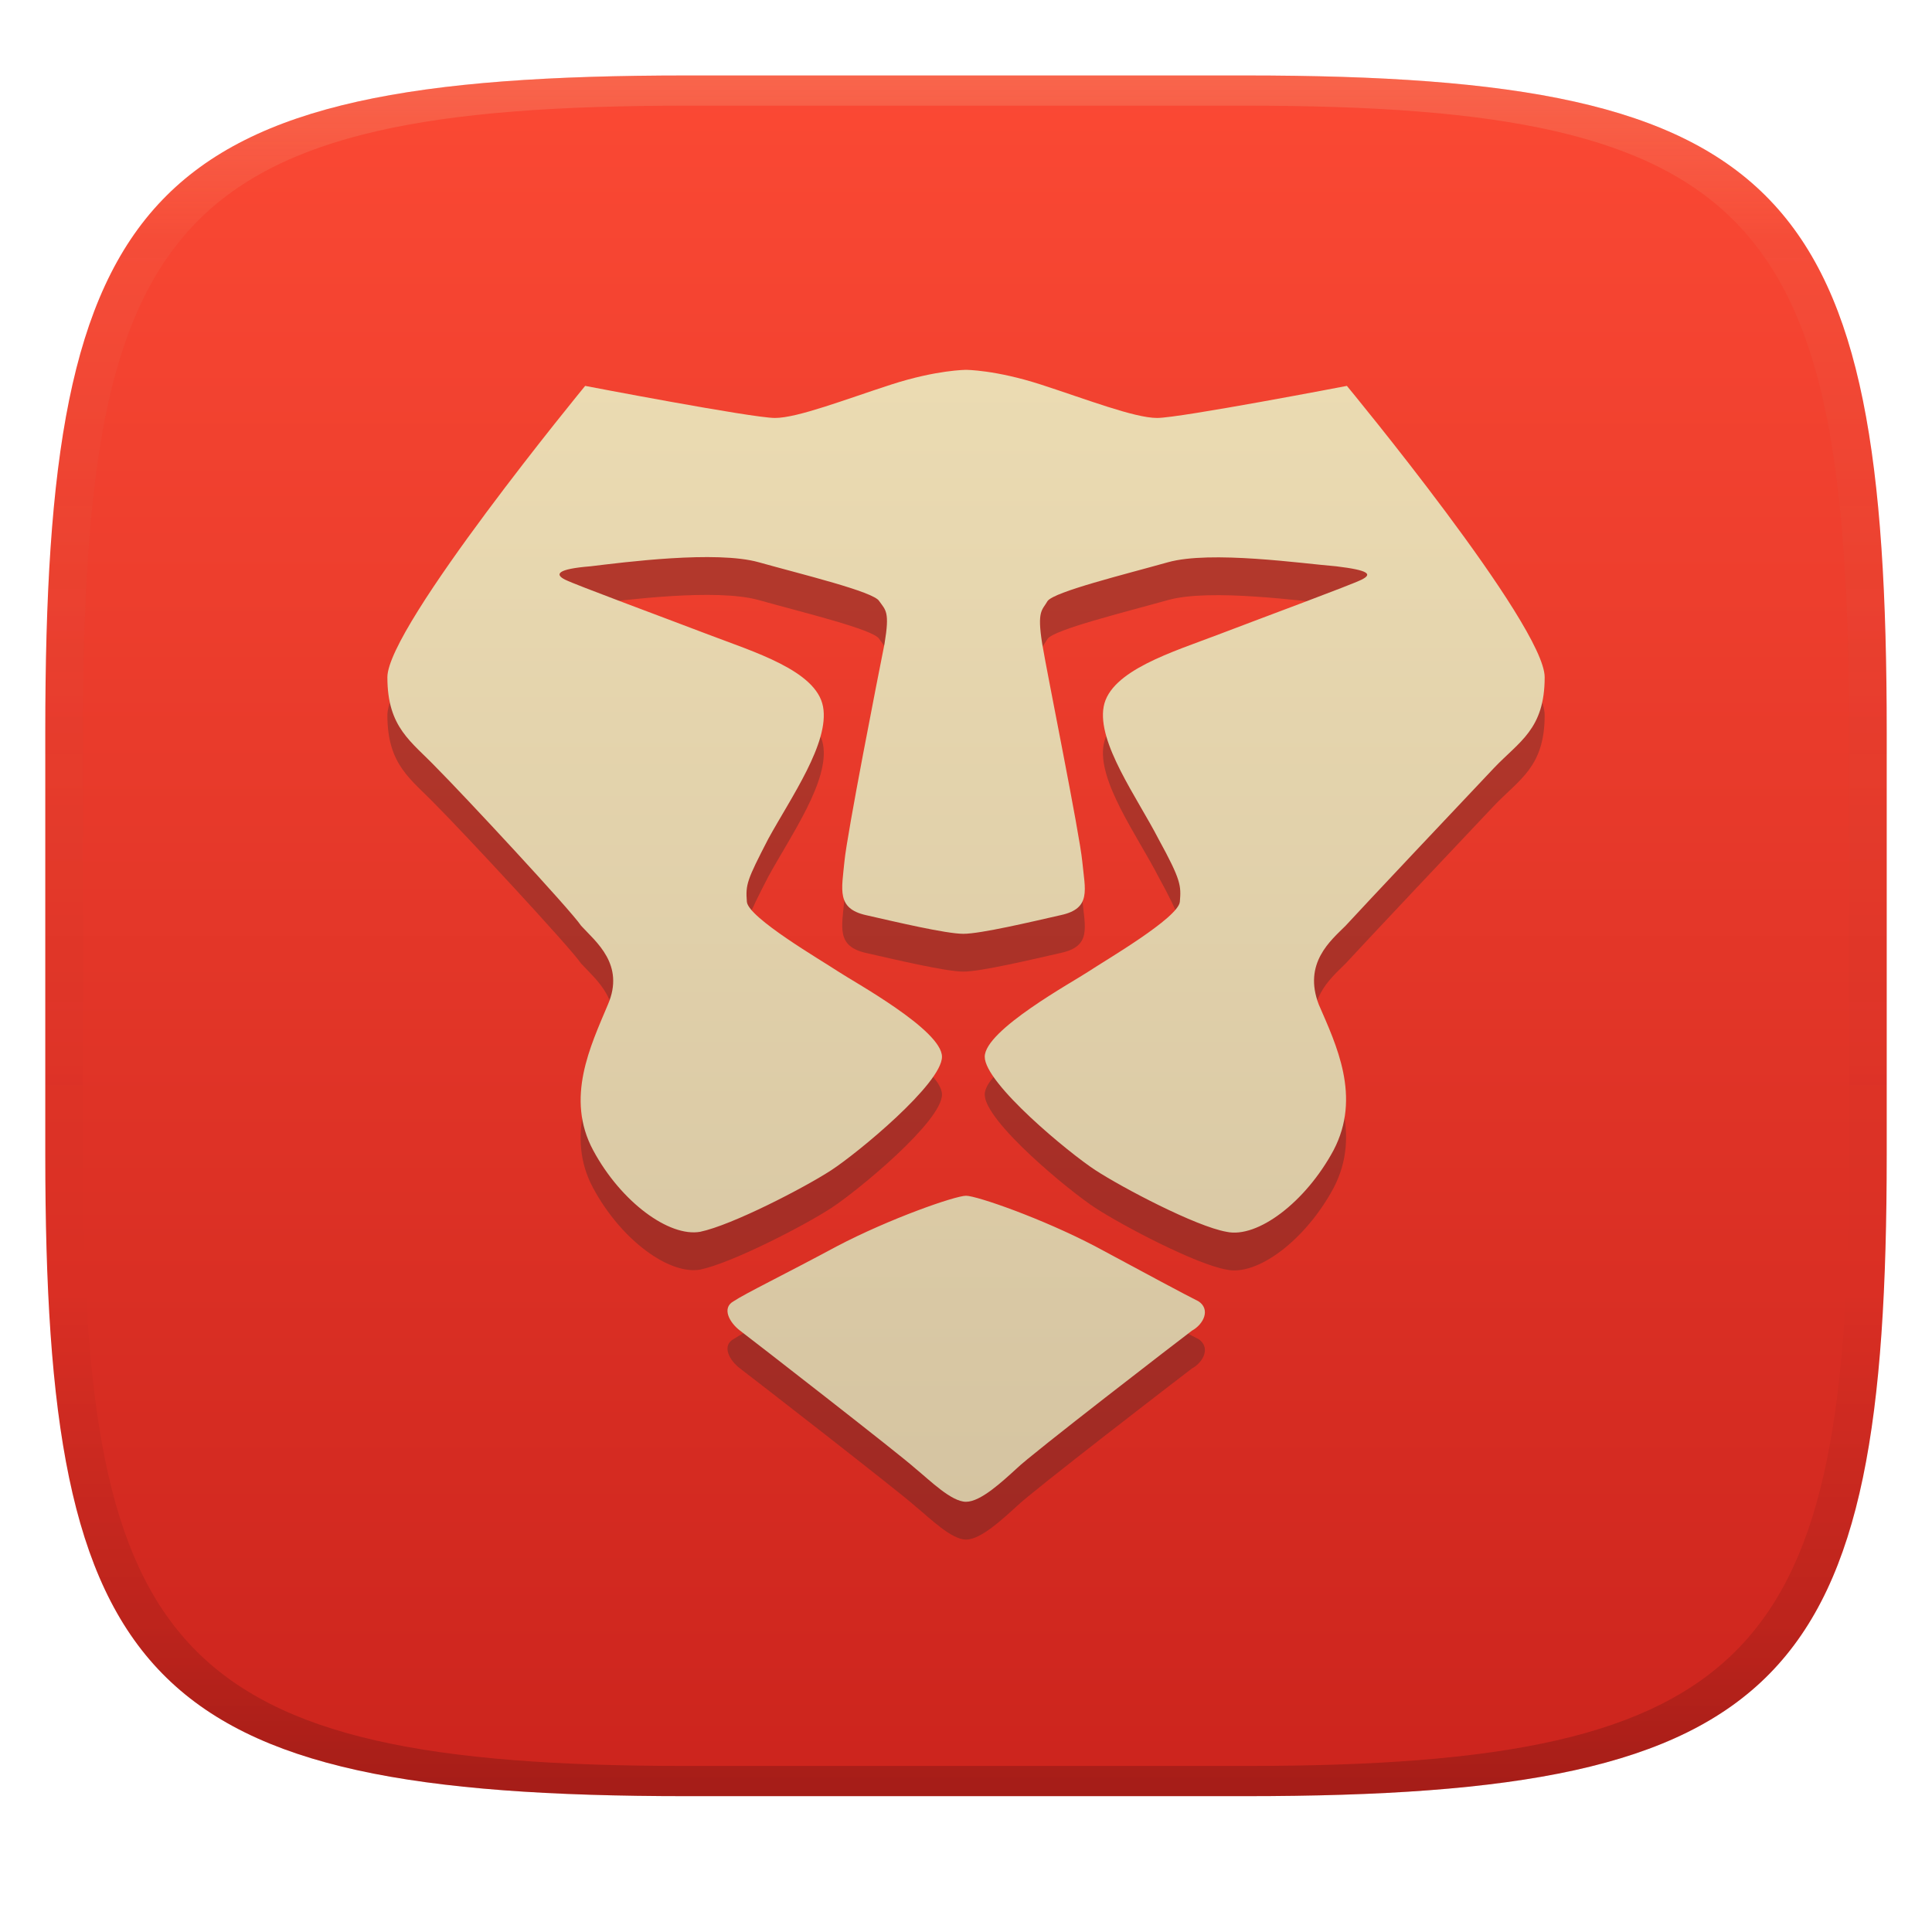
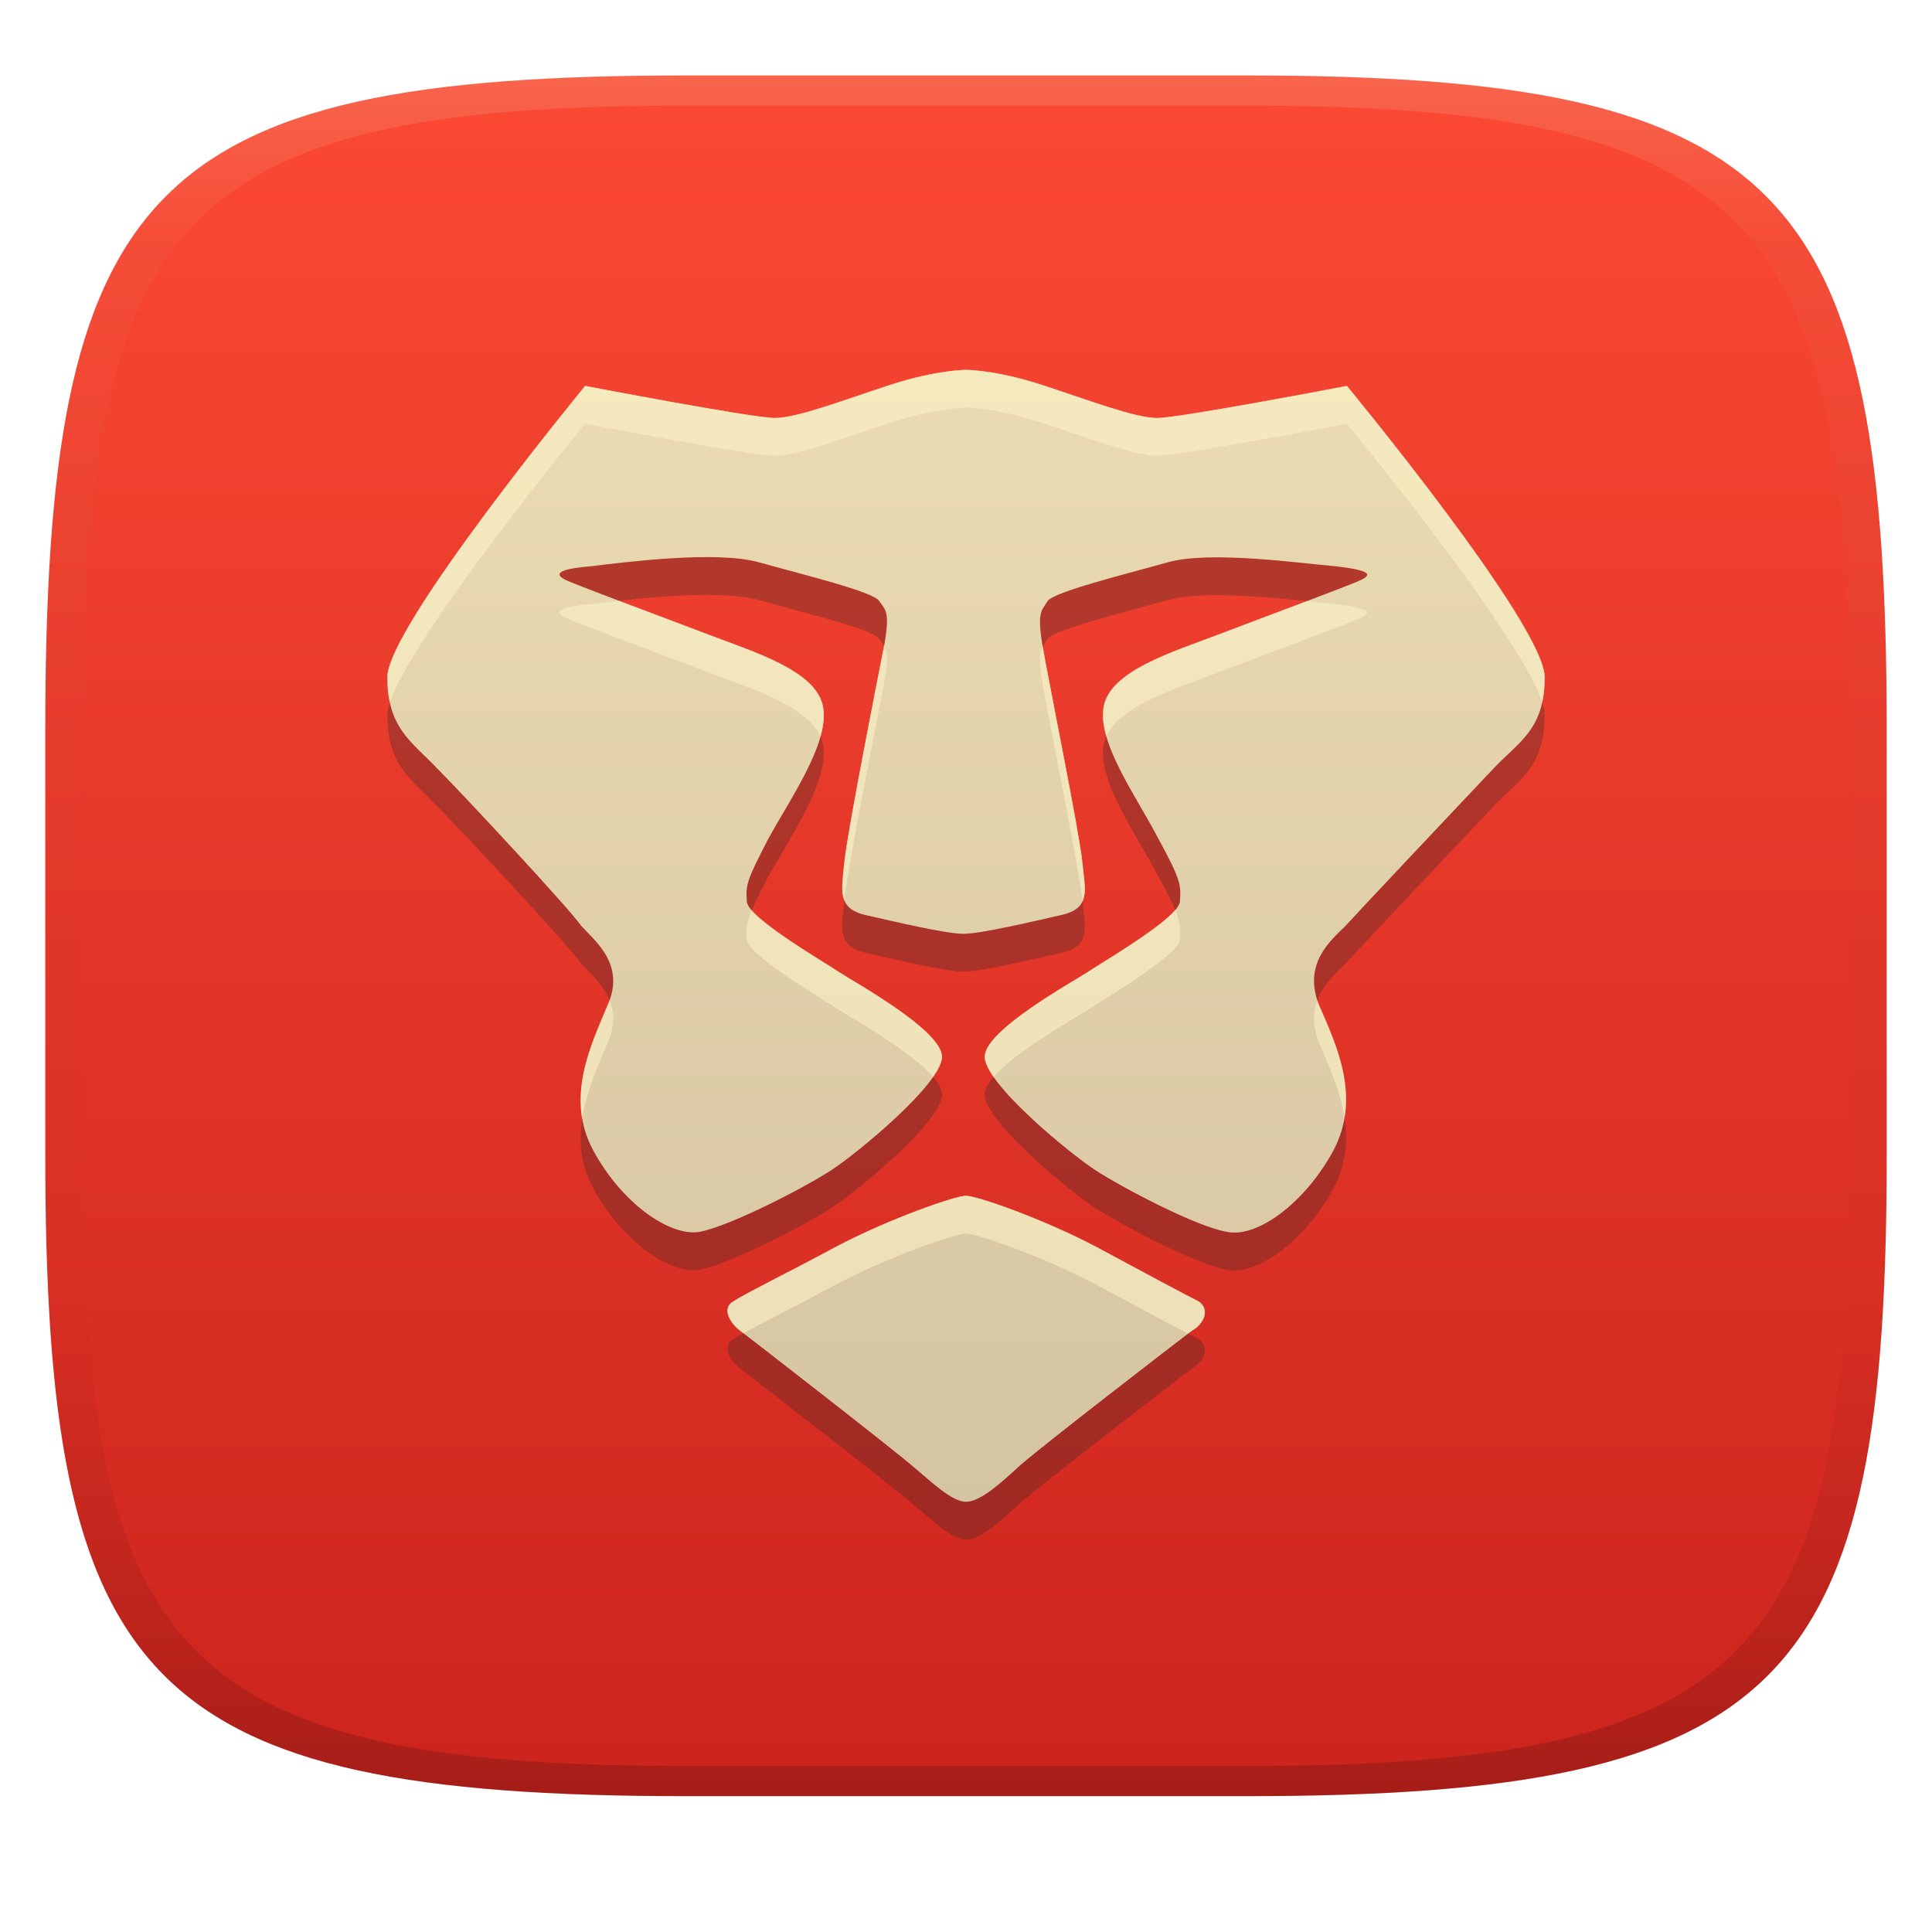
<svg xmlns="http://www.w3.org/2000/svg" width="256" height="256" version="1.1">
  <defs>
    <linearGradient id="linearGradient31" x1=".5" x2=".5" y2="1" gradientTransform="matrix(244,0,0,228,5.986,10)" gradientUnits="userSpaceOnUse">
      <stop stop-color="#ebdbb2" stop-opacity=".2" offset="0" />
      <stop stop-color="#ebdbb2" stop-opacity=".05" offset=".1" />
      <stop stop-opacity="0" offset=".704" />
      <stop stop-opacity=".1" offset=".897" />
      <stop stop-opacity=".2" offset="1" />
    </linearGradient>
    <linearGradient id="linearGradient6" x1="140" x2="140" y1="12" y2="240" gradientTransform="translate(0,-2)" gradientUnits="userSpaceOnUse">
      <stop stop-color="#fb4934" offset="0" />
      <stop stop-color="#cc241d" offset="1" />
    </linearGradient>
    <linearGradient id="linearGradient13" x1="125" x2="125" y1="50" y2="200" gradientUnits="userSpaceOnUse">
      <stop stop-color="#ebdbb2" offset="0" />
      <stop stop-color="#d5c4a1" offset="1" />
    </linearGradient>
  </defs>
  <path d="m165 10c72 0 85 15 85 87v56c0 70-13 85-85 85h-74c-72 0-85-15-85-85v-56c0-72 13-87 85-87z" fill="url(#linearGradient6)" style="isolation:isolate" />
-   <path class="ColorScheme-Text" d="m178.47 56.142s26.207 31.697 26.207 38.603c0 6.906-3.364 8.5-6.729 12.041-3.364 3.542-17.885 18.947-19.655 20.895-1.948 1.948-5.667 4.958-3.542 10.448 2.302 5.312 5.667 12.218 1.948 19.301-3.719 6.906-10.093 11.687-14.166 10.802-4.073-0.708-13.812-5.844-17.353-8.146-3.542-2.302-14.697-11.51-14.697-15.051 0-3.542 11.687-9.916 13.812-11.333 2.125-1.417 11.864-7.083 12.041-9.208 0.177-2.125 0.177-2.833-2.833-8.323-2.833-5.489-8.146-12.749-7.26-17.53 0.886-4.781 9.208-7.26 15.229-9.562 6.021-2.302 17.53-6.552 18.947-7.26 1.417-0.708 1.063-1.24-3.364-1.771-4.427-0.355-16.645-2.125-22.312-0.531-5.667 1.594-15.051 3.896-15.937 5.135-0.708 1.24-1.417 1.24-0.708 5.667 0.708 4.25 4.958 25.145 5.312 28.863 0.355 3.719 1.24 6.198-2.833 7.083-3.896 0.886-10.624 2.479-12.927 2.479s-9.031-1.594-12.927-2.479c-3.896-0.886-3.187-3.364-2.833-7.083 0.355-3.719 4.427-24.436 5.312-28.863 0.708-4.25 0.176-4.427-0.708-5.667-0.708-1.24-10.27-3.541-15.937-5.135-5.666-1.594-17.885 0-22.312 0.531-4.427 0.355-4.781 1.063-3.364 1.771 1.417 0.708 12.927 4.958 18.947 7.26 6.021 2.302 14.343 4.781 15.228 9.562 0.886 4.781-4.25 12.041-7.26 17.53-2.833 5.489-3.01 6.021-2.833 8.323 0.177 2.125 9.916 7.791 12.041 9.208 2.125 1.417 13.812 7.791 13.812 11.333 0 3.542-11.156 12.749-14.697 15.051-3.542 2.302-13.104 7.26-17.354 8.146-4.073 0.708-10.448-3.896-14.166-10.802-3.719-6.906-0.355-13.812 1.948-19.301 2.302-5.312-1.594-8.323-3.541-10.448-1.417-2.125-15.76-17.53-19.124-20.895-3.365-3.542-6.552-5.312-6.552-12.041 0-6.729 26.207-38.603 26.207-38.603s22.135 4.25 25.145 4.25c3.01 0 9.385-2.479 15.406-4.427 6.02-1.948 9.916-1.948 9.916-1.948s3.896 0 9.916 1.948c6.021 1.948 12.395 4.427 15.406 4.427s25.145-4.25 25.145-4.25zm-19.655 121.3c1.594 1.063 0.708 3.01-0.886 3.896-1.417 1.063-21.426 16.468-23.197 18.239-1.948 1.771-4.781 4.427-6.729 4.427-1.948 0-4.781-2.833-6.729-4.427-1.948-1.771-21.78-17.176-23.197-18.239-1.417-1.063-2.479-3.01-0.886-3.896 1.594-1.063 6.729-3.542 13.635-7.26 7.083-3.719 15.76-6.729 17.176-6.729 1.417 0 10.093 3.01 17.176 6.729 6.906 3.719 11.864 6.375 13.635 7.26z" color="#ebdbb2" fill="#282828" opacity=".3" stroke-width="10.713" />
-   <path class="ColorScheme-Text" d="m178.47 51.132s26.207 31.697 26.207 38.603c0 6.906-3.364 8.5-6.729 12.041-3.364 3.542-17.885 18.947-19.655 20.895-1.948 1.948-5.667 4.958-3.542 10.448 2.302 5.312 5.667 12.218 1.948 19.301-3.719 6.906-10.093 11.687-14.166 10.802-4.073-0.708-13.812-5.844-17.353-8.146-3.542-2.302-14.697-11.51-14.697-15.051 0-3.542 11.687-9.916 13.812-11.333 2.125-1.417 11.864-7.083 12.041-9.208 0.177-2.125 0.177-2.833-2.833-8.323-2.833-5.489-8.146-12.749-7.26-17.53 0.886-4.781 9.208-7.26 15.229-9.562 6.021-2.302 17.53-6.552 18.947-7.26 1.417-0.708 1.063-1.24-3.364-1.771-4.427-0.355-16.645-2.125-22.312-0.531-5.667 1.594-15.051 3.896-15.937 5.135-0.708 1.24-1.417 1.24-0.708 5.667 0.708 4.25 4.958 25.145 5.312 28.863 0.355 3.719 1.24 6.198-2.833 7.083-3.896 0.886-10.624 2.479-12.927 2.479s-9.031-1.594-12.927-2.479c-3.896-0.886-3.187-3.364-2.833-7.083 0.355-3.719 4.427-24.436 5.312-28.863 0.708-4.25 0.176-4.427-0.708-5.667-0.708-1.24-10.27-3.541-15.937-5.135-5.666-1.594-17.885 0-22.312 0.531-4.427 0.355-4.781 1.063-3.364 1.771 1.417 0.708 12.927 4.958 18.947 7.26 6.021 2.302 14.343 4.781 15.228 9.562 0.886 4.781-4.25 12.041-7.26 17.53-2.833 5.489-3.01 6.021-2.833 8.323 0.177 2.125 9.916 7.791 12.041 9.208 2.125 1.417 13.812 7.791 13.812 11.333 0 3.542-11.156 12.749-14.697 15.051-3.542 2.302-13.104 7.26-17.354 8.146-4.073 0.708-10.448-3.896-14.166-10.802-3.719-6.906-0.355-13.812 1.948-19.301 2.302-5.312-1.594-8.323-3.541-10.448-1.417-2.125-15.76-17.53-19.124-20.895-3.365-3.542-6.552-5.312-6.552-12.041 0-6.729 26.207-38.603 26.207-38.603s22.135 4.25 25.145 4.25c3.01 0 9.385-2.479 15.406-4.427 6.02-1.948 9.916-1.948 9.916-1.948s3.896 0 9.916 1.948c6.021 1.948 12.395 4.427 15.406 4.427s25.145-4.25 25.145-4.25zm-19.655 121.3c1.594 1.063 0.708 3.01-0.886 3.896-1.417 1.063-21.426 16.468-23.197 18.239-1.948 1.771-4.781 4.427-6.729 4.427-1.948 0-4.781-2.833-6.729-4.427-1.948-1.771-21.78-17.176-23.197-18.239-1.417-1.063-2.479-3.01-0.886-3.896 1.594-1.063 6.729-3.542 13.635-7.26 7.083-3.719 15.76-6.729 17.176-6.729 1.417 0 10.093 3.01 17.176 6.729 6.906 3.719 11.864 6.375 13.635 7.26z" color="#ebdbb2" fill="url(#linearGradient13)" stroke-width="10.713" />
+   <path class="ColorScheme-Text" d="m178.47 56.142s26.207 31.697 26.207 38.603-3.364 8.5-6.729 12.041c-3.364 3.542-17.885 18.947-19.655 20.895-1.948 1.948-5.667 4.958-3.542 10.448 2.302 5.312 5.667 12.218 1.948 19.301-3.719 6.906-10.093 11.687-14.166 10.802-4.073-0.708-13.812-5.844-17.353-8.146-3.542-2.302-14.697-11.51-14.697-15.051 0-3.542 11.687-9.916 13.812-11.333 2.125-1.417 11.864-7.083 12.041-9.208 0.177-2.125 0.177-2.833-2.833-8.323-2.833-5.489-8.146-12.749-7.26-17.53 0.886-4.781 9.208-7.26 15.229-9.562 6.021-2.302 17.53-6.552 18.947-7.26 1.417-0.708 1.063-1.24-3.364-1.771-4.427-0.355-16.645-2.125-22.312-0.531-5.667 1.594-15.051 3.896-15.937 5.135-0.708 1.24-1.417 1.24-0.708 5.667 0.708 4.25 4.958 25.145 5.312 28.863 0.355 3.719 1.24 6.198-2.833 7.083-3.896 0.886-10.624 2.479-12.927 2.479s-9.031-1.594-12.927-2.479c-3.896-0.886-3.187-3.364-2.833-7.083 0.355-3.719 4.427-24.436 5.312-28.863 0.708-4.25 0.176-4.427-0.708-5.667-0.708-1.24-10.27-3.541-15.937-5.135-5.666-1.594-17.885 0-22.312 0.531-4.427 0.355-4.781 1.063-3.364 1.771 1.417 0.708 12.927 4.958 18.947 7.26 6.021 2.302 14.343 4.781 15.228 9.562 0.886 4.781-4.25 12.041-7.26 17.53-2.833 5.489-3.01 6.021-2.833 8.323 0.177 2.125 9.916 7.791 12.041 9.208 2.125 1.417 13.812 7.791 13.812 11.333 0 3.542-11.156 12.749-14.697 15.051-3.542 2.302-13.104 7.26-17.354 8.146-4.073 0.708-10.448-3.896-14.166-10.802-3.719-6.906-0.355-13.812 1.948-19.301 2.302-5.312-1.594-8.323-3.541-10.448-1.417-2.125-15.76-17.53-19.124-20.895-3.365-3.542-6.552-5.312-6.552-12.041 0-6.729 26.207-38.603 26.207-38.603s22.135 4.25 25.145 4.25c3.01 0 9.385-2.479 15.406-4.427 6.02-1.948 9.916-1.948 9.916-1.948s3.896 0 9.916 1.948c6.021 1.948 12.395 4.427 15.406 4.427s25.145-4.25 25.145-4.25zm-19.655 121.3c1.594 1.063 0.708 3.01-0.886 3.896-1.417 1.063-21.426 16.468-23.197 18.239-1.948 1.771-4.781 4.427-6.729 4.427s-4.781-2.833-6.729-4.427c-1.948-1.771-21.78-17.176-23.197-18.239-1.417-1.063-2.479-3.01-0.886-3.896 1.594-1.063 6.729-3.542 13.635-7.26 7.083-3.719 15.76-6.729 17.176-6.729 1.417 0 10.093 3.01 17.176 6.729 6.906 3.719 11.864 6.375 13.635 7.26z" color="#ebdbb2" fill="#282828" opacity=".3" stroke-width="10.713" />
+   <path class="ColorScheme-Text" d="m178.47 51.132s26.207 31.697 26.207 38.603-3.364 8.5-6.729 12.041c-3.364 3.542-17.885 18.947-19.655 20.895-1.948 1.948-5.667 4.958-3.542 10.448 2.302 5.312 5.667 12.218 1.948 19.301-3.719 6.906-10.093 11.687-14.166 10.802-4.073-0.708-13.812-5.844-17.353-8.146-3.542-2.302-14.697-11.51-14.697-15.051 0-3.542 11.687-9.916 13.812-11.333 2.125-1.417 11.864-7.083 12.041-9.208 0.177-2.125 0.177-2.833-2.833-8.323-2.833-5.489-8.146-12.749-7.26-17.53 0.886-4.781 9.208-7.26 15.229-9.562 6.021-2.302 17.53-6.552 18.947-7.26 1.417-0.708 1.063-1.24-3.364-1.771-4.427-0.355-16.645-2.125-22.312-0.531-5.667 1.594-15.051 3.896-15.937 5.135-0.708 1.24-1.417 1.24-0.708 5.667 0.708 4.25 4.958 25.145 5.312 28.863 0.355 3.719 1.24 6.198-2.833 7.083-3.896 0.886-10.624 2.479-12.927 2.479s-9.031-1.594-12.927-2.479c-3.896-0.886-3.187-3.364-2.833-7.083 0.355-3.719 4.427-24.436 5.312-28.863 0.708-4.25 0.176-4.427-0.708-5.667-0.708-1.24-10.27-3.541-15.937-5.135-5.666-1.594-17.885 0-22.312 0.531-4.427 0.355-4.781 1.063-3.364 1.771 1.417 0.708 12.927 4.958 18.947 7.26 6.021 2.302 14.343 4.781 15.228 9.562 0.886 4.781-4.25 12.041-7.26 17.53-2.833 5.489-3.01 6.021-2.833 8.323 0.177 2.125 9.916 7.791 12.041 9.208 2.125 1.417 13.812 7.791 13.812 11.333 0 3.542-11.156 12.749-14.697 15.051-3.542 2.302-13.104 7.26-17.354 8.146-4.073 0.708-10.448-3.896-14.166-10.802-3.719-6.906-0.355-13.812 1.948-19.301 2.302-5.312-1.594-8.323-3.541-10.448-1.417-2.125-15.76-17.53-19.124-20.895-3.365-3.542-6.552-5.312-6.552-12.041 0-6.729 26.207-38.603 26.207-38.603s22.135 4.25 25.145 4.25c3.01 0 9.385-2.479 15.406-4.427 6.02-1.948 9.916-1.948 9.916-1.948s3.896 0 9.916 1.948c6.021 1.948 12.395 4.427 15.406 4.427s25.145-4.25 25.145-4.25zm-19.655 121.3c1.594 1.063 0.708 3.01-0.886 3.896-1.417 1.063-21.426 16.468-23.197 18.239-1.948 1.771-4.781 4.427-6.729 4.427s-4.781-2.833-6.729-4.427c-1.948-1.771-21.78-17.176-23.197-18.239-1.417-1.063-2.479-3.01-0.886-3.896 1.594-1.063 6.729-3.542 13.635-7.26 7.083-3.719 15.76-6.729 17.176-6.729 1.417 0 10.093 3.01 17.176 6.729 6.906 3.719 11.864 6.375 13.635 7.26z" color="#ebdbb2" fill="url(#linearGradient13)" stroke-width="10.713" />
+   <path class="ColorScheme-Text" d="m128 49.008s-3.896-6.34e-4 -9.916 1.947c-6.021 1.948-12.396 4.426-15.406 4.426-3.01 0-25.145-4.248-25.145-4.248s-26.207 31.873-26.207 38.602c0 1.286 0.116 2.392 0.328 3.363 3.022-9.156 25.879-36.955 25.879-36.955s22.135 4.25 25.145 4.25c3.01 0 9.385-2.48 15.406-4.428 6.02-1.948 9.916-1.947 9.916-1.947s3.896-7.34e-4 9.916 1.947c6.021 1.948 12.395 4.428 15.406 4.428s25.145-4.25 25.145-4.25h2e-3s22.87 27.662 25.881 36.934c0.21-0.962 0.326-2.061 0.326-3.342 0-6.906-26.207-38.602-26.207-38.602h-2e-3c0 1e-6 -22.134 4.25-25.145 4.25-3.011 1e-6 -9.386-2.48-15.406-4.428-6.021-1.948-9.916-1.947-9.916-1.947zm-46.002 30.598c-1.514 0.169-2.812 0.33-3.756 0.443-4.427 0.355-4.78 1.063-3.363 1.772 1.417 0.708 12.927 4.958 18.947 7.26 5.561 2.126 13.084 4.404 14.898 8.506 0.398-1.427 0.548-2.766 0.328-3.953-0.885-4.781-9.206-7.26-15.227-9.562-3.177-1.215-7.884-2.972-11.828-4.465zm91.154 0.055c-3.914 1.481-8.543 3.21-11.682 4.41-6.021 2.302-14.343 4.782-15.229 9.562-0.218 1.177-0.06 2.503 0.344 3.918 1.841-4.081 9.339-6.351 14.885-8.471 6.021-2.302 17.53-6.551 18.947-7.26 1.417-0.708 1.062-1.24-3.365-1.772-0.974-0.078-2.325-0.224-3.9-0.389zm-56.006 5.92c-0.985 4.941-4.912 24.944-5.26 28.592-0.205 2.149-0.527 3.884-0.012 5.137 4e-3 -0.042 8e-3 -0.085 0.012-0.127 0.355-3.719 4.427-24.436 5.312-28.863 0.505-3.028 0.381-3.988-0.053-4.738zm21.012 0.092c-0.374 0.696-0.539 1.67-0.062 4.646 0.708 4.25 4.958 25.145 5.312 28.863 9e-3 0.09 0.016 0.179 0.025 0.268 0.59-1.262 0.187-3.047-0.025-5.277-0.345-3.622-4.387-23.544-5.25-28.5zm17.576 34.906c-2.18 2.551-9.617 6.899-11.441 8.115-2.125 1.417-13.811 7.79-13.811 11.332 0 0.703 0.438 1.627 1.17 2.678 3.015-3.503 10.929-7.859 12.641-9 2.125-1.417 11.864-7.084 12.041-9.209 0.112-1.348 0.154-2.125-0.6-3.916zm-56.135 0.045c-0.723 1.69-0.749 2.436-0.639 3.871 0.177 2.125 9.916 7.792 12.041 9.209 1.712 1.141 9.626 5.497 12.641 9 0.732-1.05 1.17-1.975 1.17-2.678 0-3.542-11.686-9.915-13.811-11.332-1.813-1.209-9.174-5.514-11.402-8.07zm-18.83 11.93c-0.067 0.186-0.143 0.374-0.227 0.566-1.835 4.374-4.342 9.647-3.404 15.104 0.555-3.636 2.139-7.078 3.404-10.094 0.966-2.229 0.842-4.053 0.227-5.576zm93.779 2e-3c-0.56 1.51-0.665 3.336 0.201 5.574 1.268 2.925 2.856 6.334 3.408 9.988 0.928-5.532-1.576-10.77-3.408-14.998-0.074-0.191-0.141-0.379-0.201-0.564zm-46.549 25.889c-1.416 0-10.093 3.01-17.176 6.729-6.906 3.719-12.041 6.197-13.635 7.26-1.593 0.885-0.53 2.834 0.887 3.897 0.084 0.063 0.231 0.175 0.436 0.332 2.34-1.295 6.753-3.485 12.312-6.479 7.083-3.719 15.76-6.729 17.176-6.729 1.417 0 10.093 3.01 17.176 6.729 5.55 2.989 9.844 5.291 12.234 6.539 0.247-0.189 0.423-0.322 0.518-0.393 1.594-0.885 2.478-2.834 0.885-3.897h-2e-3c-1.771-0.885-6.729-3.541-13.635-7.26-7.083-3.719-15.759-6.729-17.176-6.729z" fill="#fbf1c7" opacity=".6" />
  <path d="m91 10c-72 0-85 15-85 87v56c0 70 13 85 85 85h74c72 0 85-15 85-85v-56c0-72-13-87-85-87zm0 4h74c68 0 80 15 80 83v56c0 66-12 81-80 81h-74c-68 0-80-15-80-81v-56c0-68 12-83 80-83z" fill="url(#linearGradient31)" style="isolation:isolate" />
</svg>
